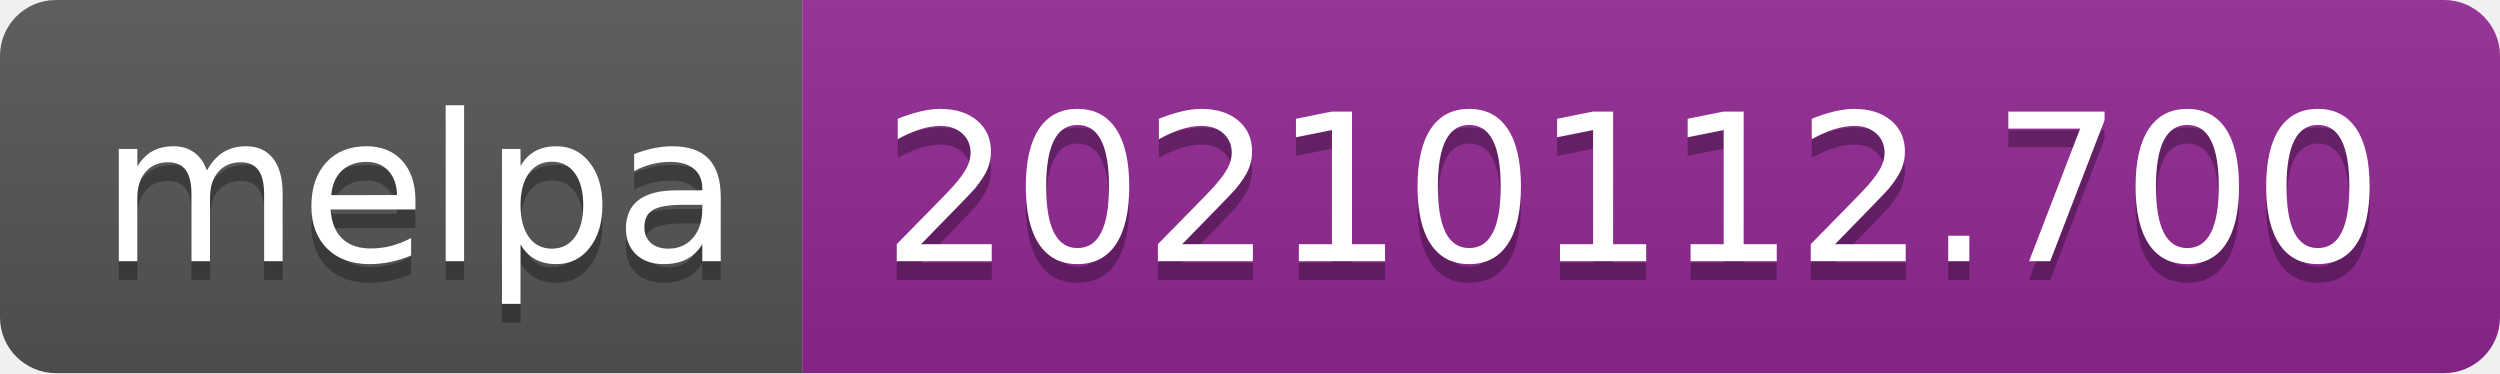
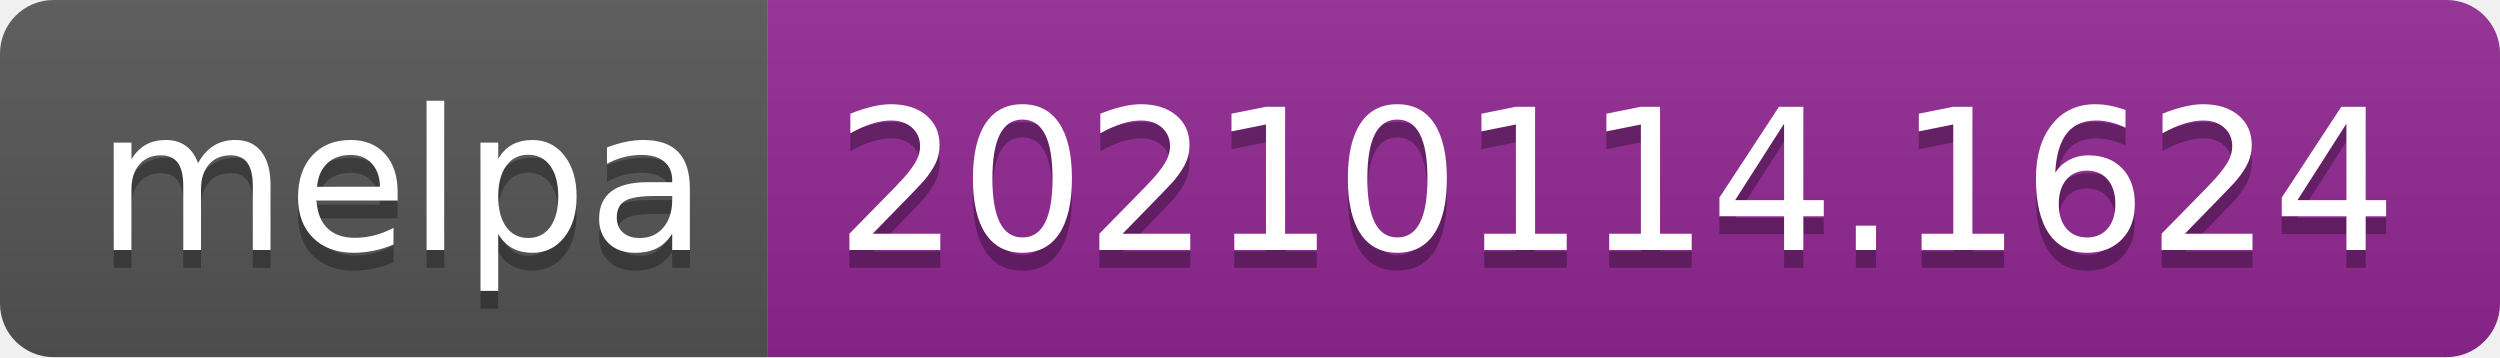
- <svg xmlns="http://www.w3.org/2000/svg" width="134" height="20" role="img" aria-label="melpa: 20210112.700">
+ <svg xmlns="http://www.w3.org/2000/svg" width="140" height="20" role="img" aria-label="melpa: 20210114.1624">
  <linearGradient id="s" x2="0" y2="100%">
    <stop offset="0" stop-color="#bbb" stop-opacity=".1" />
    <stop offset="1" stop-opacity=".1" />
  </linearGradient>
  <clipPath id="r">
-     <rect width="134" height="20" rx="3" fill="#fff" />
+     <rect width="140" height="20" rx="3" fill="#fff" />
  </clipPath>
  <g clip-path="url(#r)">
    <rect width="43" height="20" fill="#555" />
-     <rect x="43" width="91" height="20" fill="#922793" />
-     <rect width="134" height="20" fill="url(#s)" />
+     <rect x="43" width="97" height="20" fill="#922793" />
+     <rect width="140" height="20" fill="url(#s)" />
  </g>
  <g fill="#fff" text-anchor="middle" font-family="Verdana,Geneva,DejaVu Sans,sans-serif" text-rendering="geometricPrecision" font-size="110">
    <text aria-hidden="true" x="225" y="150" fill="#010101" fill-opacity=".3" transform="scale(.1)" textLength="330">melpa</text>
    <text x="225" y="140" transform="scale(.1)" fill="#fff" textLength="330">melpa</text>
-     <text aria-hidden="true" x="875" y="150" fill="#010101" fill-opacity=".3" transform="scale(.1)" textLength="810">20210112.700</text>
-     <text x="875" y="140" transform="scale(.1)" fill="#fff" textLength="810">20210112.700</text>
+     <text aria-hidden="true" x="905" y="150" fill="#010101" fill-opacity=".3" transform="scale(.1)" textLength="870">20210114.1624</text>
+     <text x="905" y="140" transform="scale(.1)" fill="#fff" textLength="870">20210114.1624</text>
  </g>
</svg>
